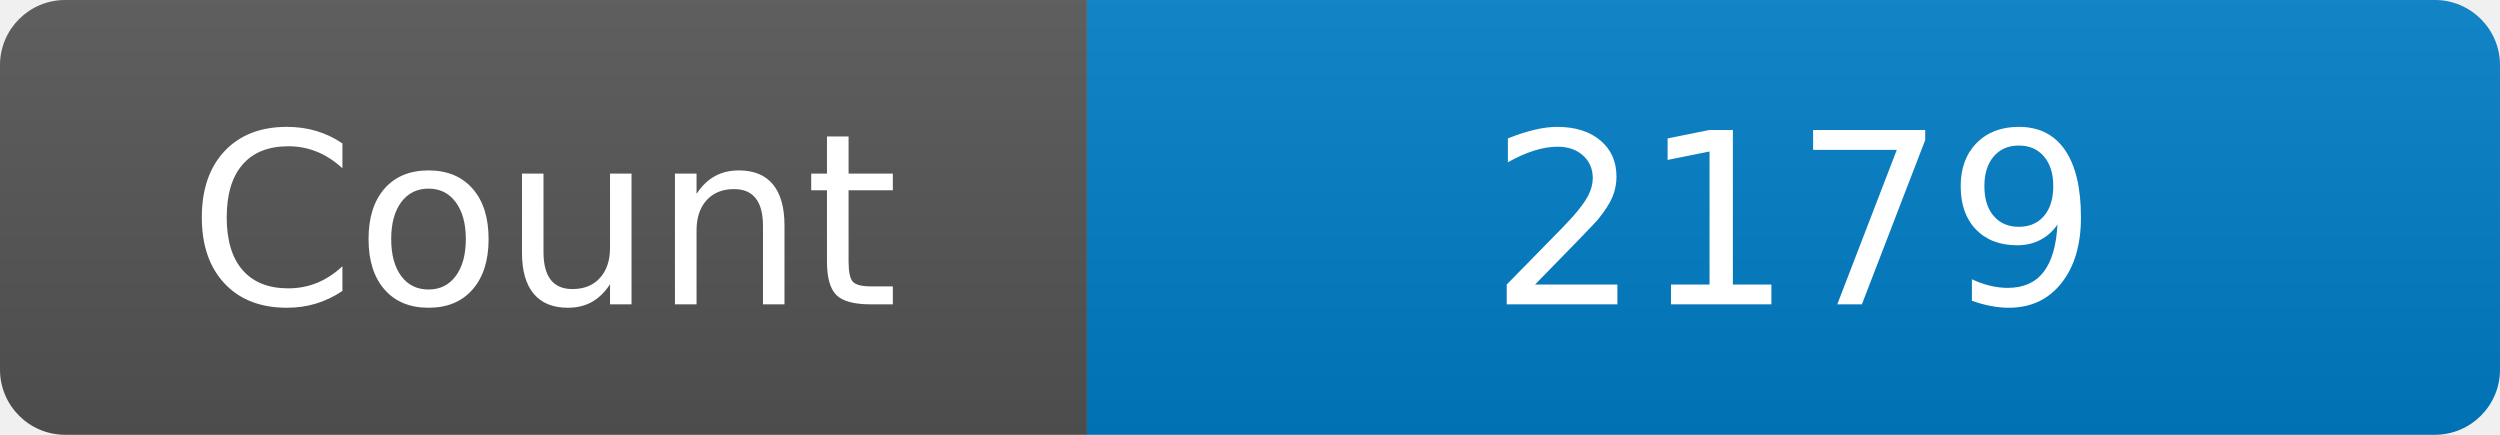
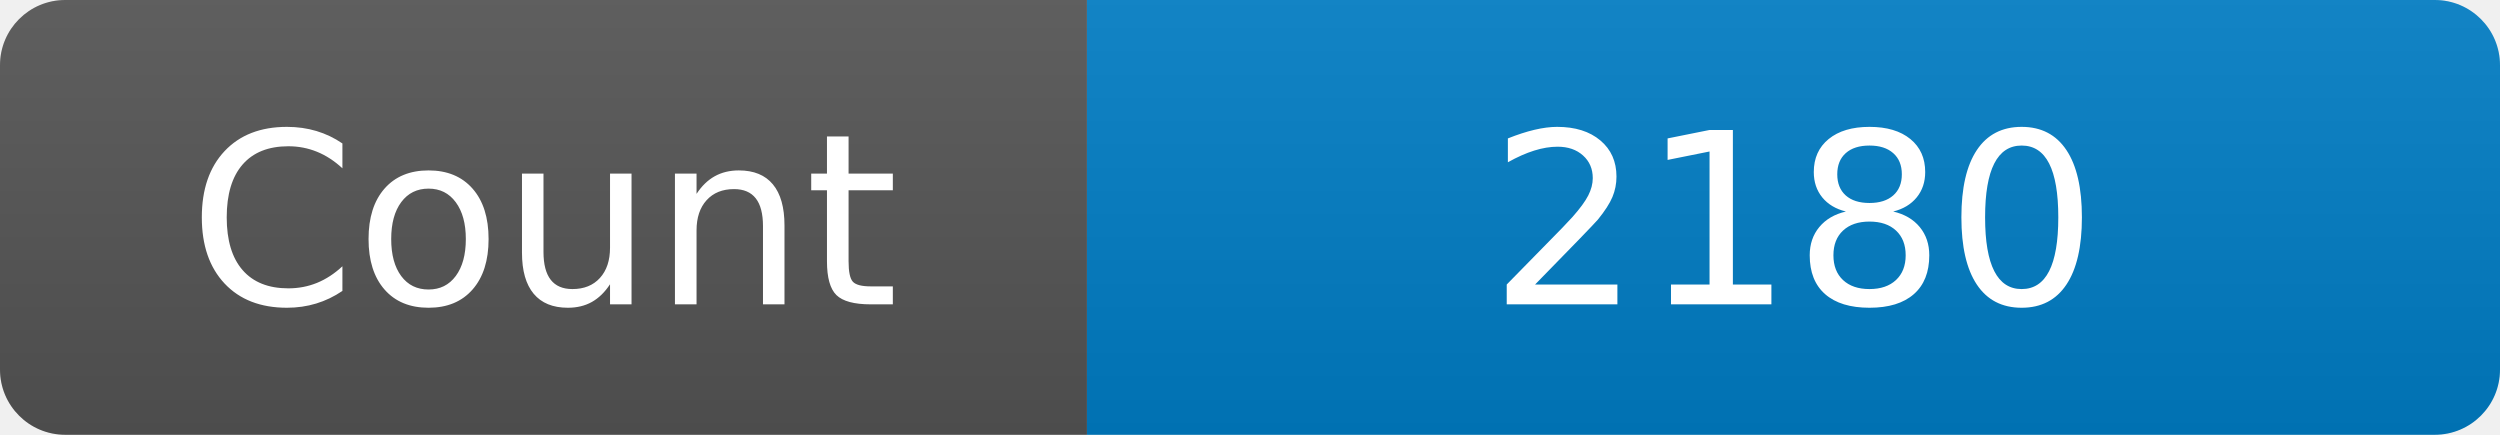
<svg xmlns="http://www.w3.org/2000/svg" width="115" height="20" role="img" aria-label="Maintained?: yes">
  <linearGradient id="s" x2="0" y2="100%">
    <stop offset="0" stop-color="#bbb" stop-opacity=".1" />
    <stop offset="1" stop-opacity=".1" />
  </linearGradient>
  <clipPath id="r">
    <rect width="115" height="20" rx="3" fill="#fff" />
  </clipPath>
  <g clip-path="url(#r)">
    <rect width="50" height="20" fill="#555" />
    <rect x="50" width="160" height="20" fill="#007ec6" />
    <rect width="115" height="20" fill="url(#s)" />
  </g>
  <g fill="#fff" text-anchor="middle" font-family="Verdana,Geneva,DejaVu Sans,sans-serif" font-size="110">
    <text x="250" y="140" transform="scale(.1)" fill="#fff">Count</text>
-     <text x="825" y="140" transform="scale(.1)" fill="#fff">2179</text>
+     <text x="825" y="140" transform="scale(.1)" fill="#fff">2180</text>
  </g>
</svg>
